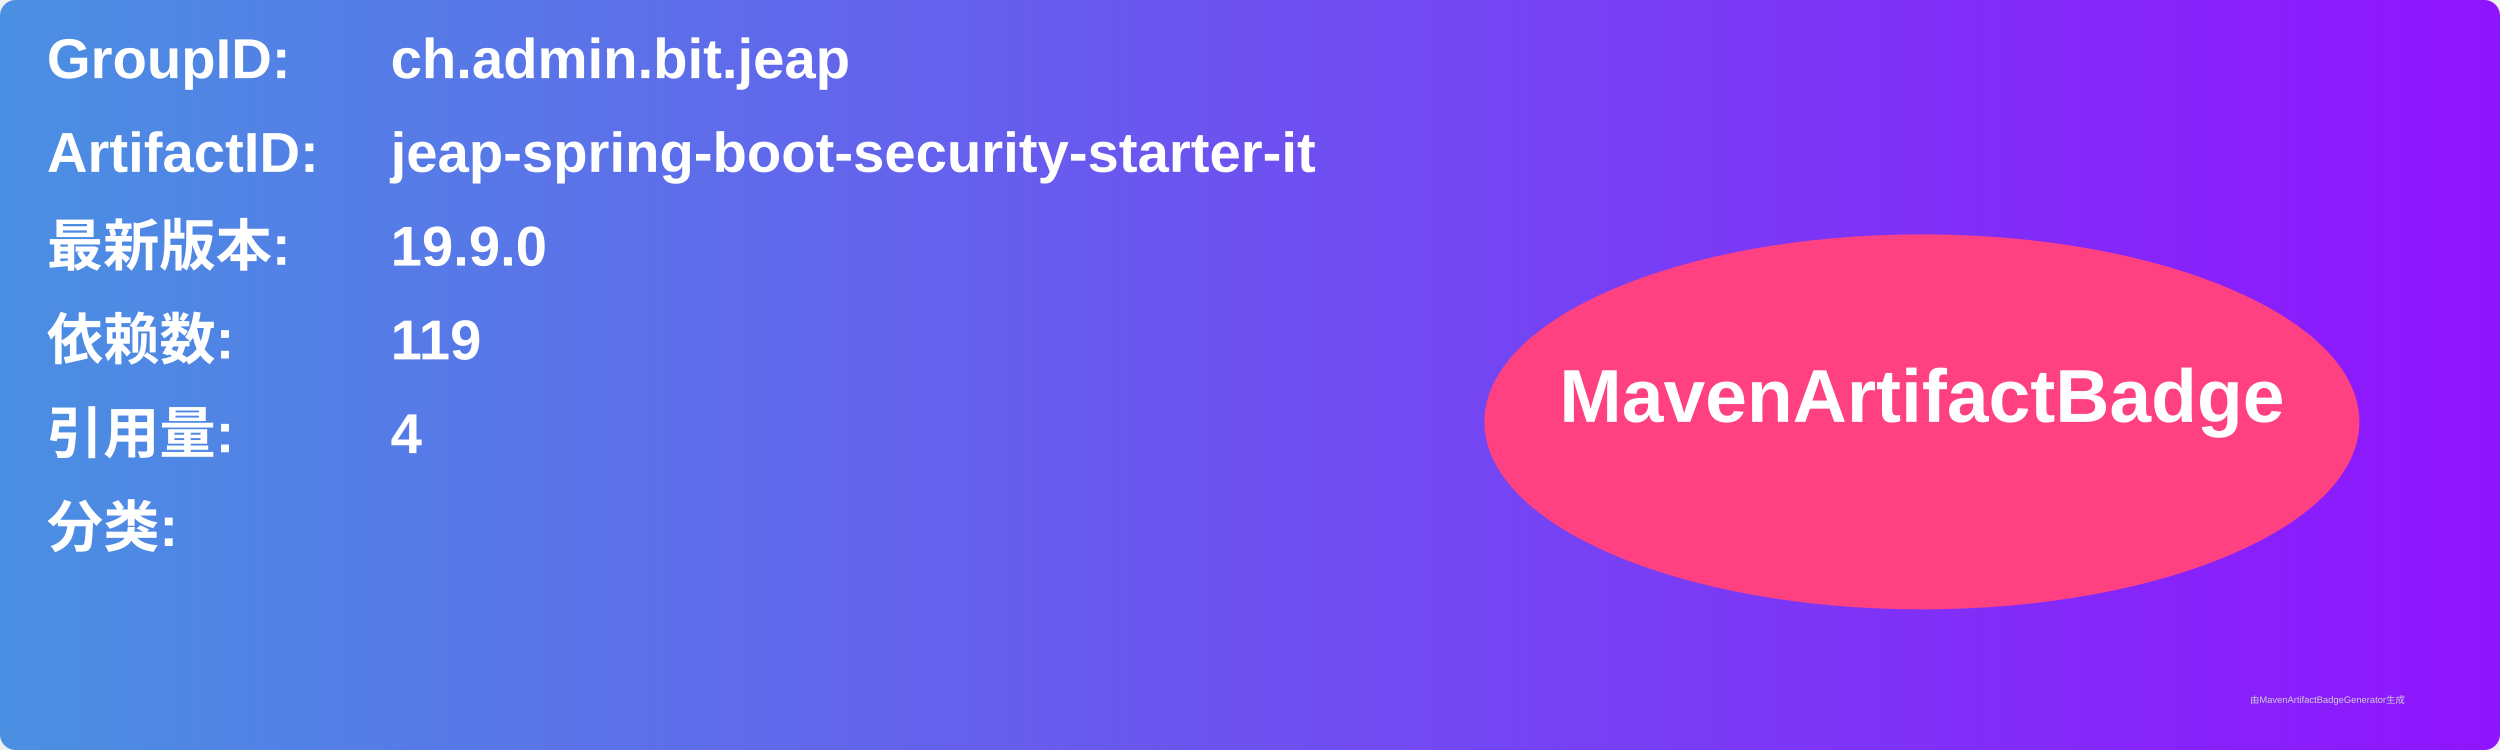
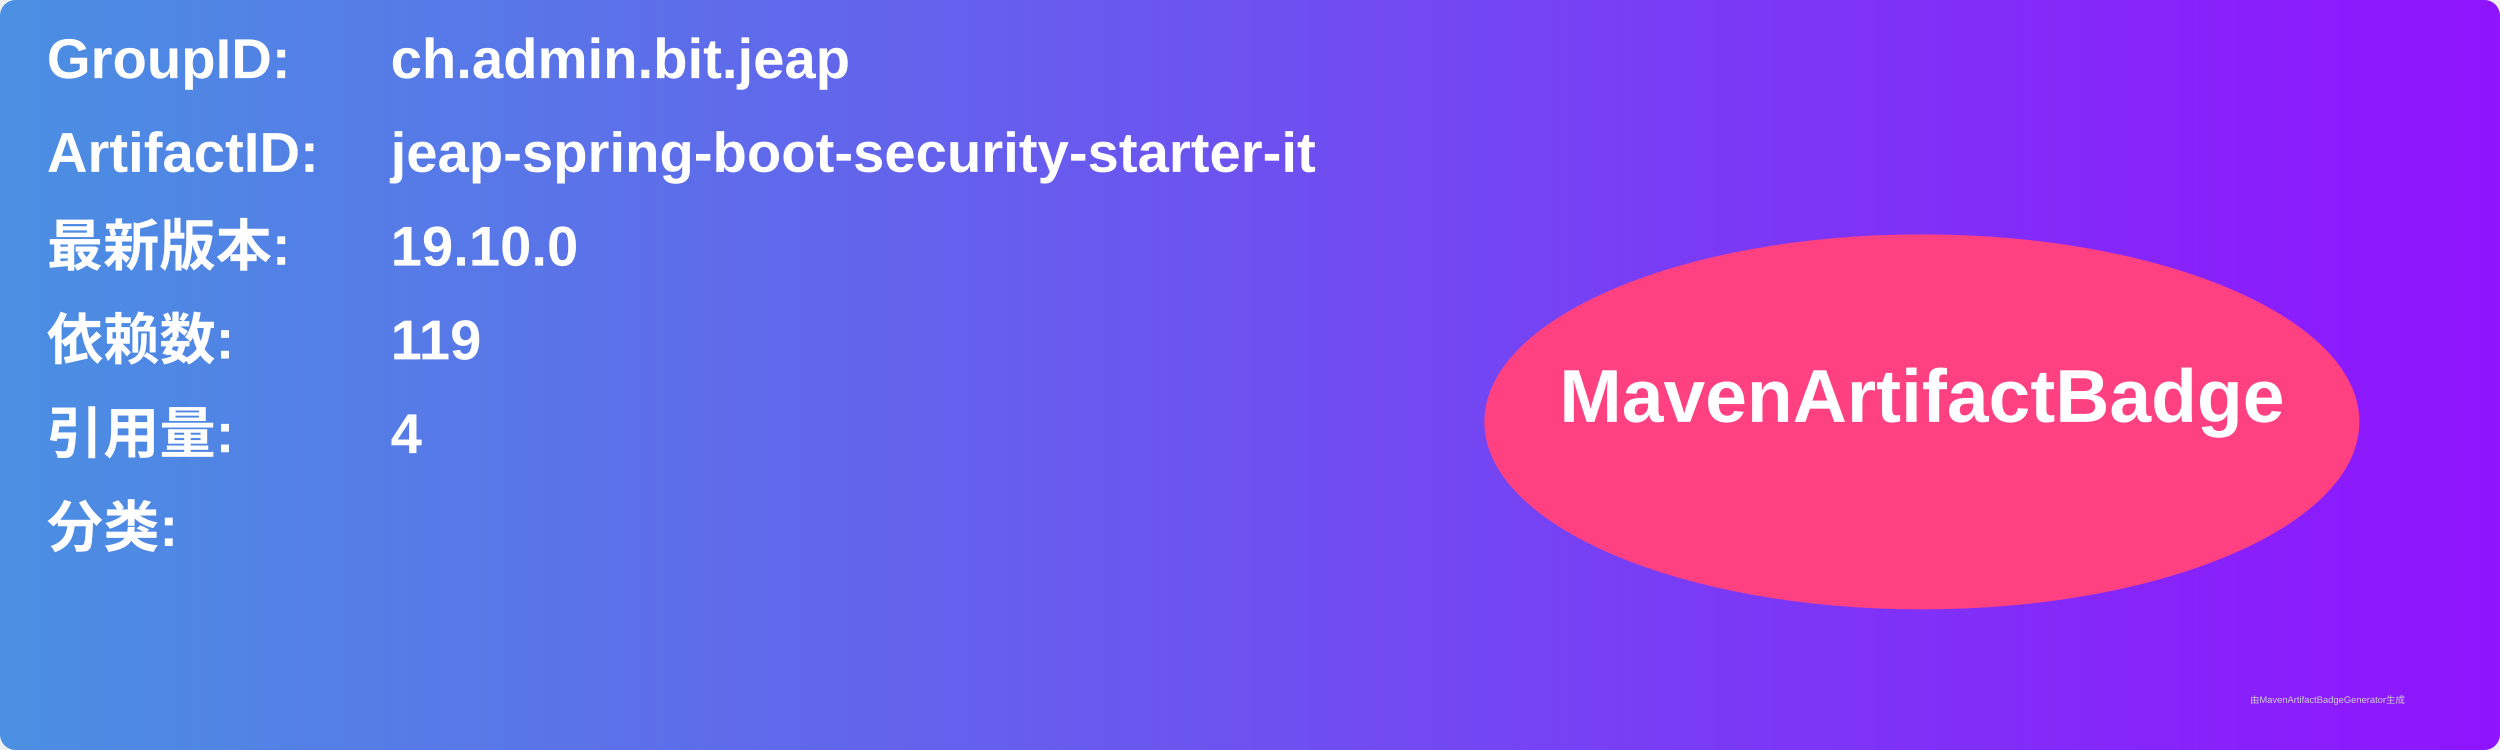
<svg xmlns="http://www.w3.org/2000/svg" width="800" height="240" viewBox="0 0 800 240">
  <linearGradient id="grad" x1="0%" y1="0%" x2="100%" y2="0%">
    <stop offset="0%" stop-color="#4a90e2" />
    <stop offset="100%" stop-color="#9013fe" />
  </linearGradient>
  <rect width="100%" height="100%" rx="5" ry="5" fill="url(#grad)" />
  <g transform="translate(15, 15)">
    <text x="0" y="10" font-family="Arial" font-size="18" fill="white" font-weight="bold" width="260">GroupID:</text>
    <text x="110" y="10" font-family="Arial" font-size="18" fill="white" font-weight="bold" width="460">ch.admin.bit.jeap</text>
    <text x="0" y="40" font-family="Arial" font-size="18" fill="white" font-weight="bold" width="260">ArtifactID:</text>
    <text x="110" y="40" font-family="Arial" font-size="18" fill="white" font-weight="bold" width="460">jeap-spring-boot-security-starter-it</text>
    <text x="0" y="70" font-family="Arial" font-size="18" fill="white" font-weight="bold">最新版本:</text>
    <text x="110" y="70" font-family="Arial" font-size="18" fill="white" font-weight="bold">
-       <tspan font-weight="bold">19.9.0</tspan>
+       <tspan font-weight="bold">19.10.0</tspan>
    </text>
    <text x="0" y="100" font-family="Arial" font-size="18" fill="white" font-weight="bold">依赖数: </text>
    <text x="110" y="100" font-family="Arial" font-size="18" fill="white">
      <tspan font-weight="bold">119</tspan>
    </text>
    <text x="0" y="130" font-family="Arial" font-size="18" fill="white" font-weight="bold">引用量: </text>
    <text x="110" y="130" font-family="Arial" font-size="18" fill="white">
      <tspan font-weight="bold">4</tspan>
    </text>
    <text x="0" y="160" font-family="Arial" font-size="18" fill="white" font-weight="bold">分类:</text>
    <text x="10" y="190" font-family="Arial" font-size="10" fill="white">
      <tspan font-weight="bold" />
    </text>
    <ellipse cx="600" cy="120" rx="140" ry="60" fill="#ff4081" />
    <text x="600" y="120" text-anchor="middle" font-family="Arial" font-size="24" fill="white" font-weight="bold">MavenArtifactBadge</text>
  </g>
  <text x="720" y="225" font-family="Arial" font-size="3" fill="#d0d0d0">由MavenArtifactBadgeGenerator生成</text>
</svg>
